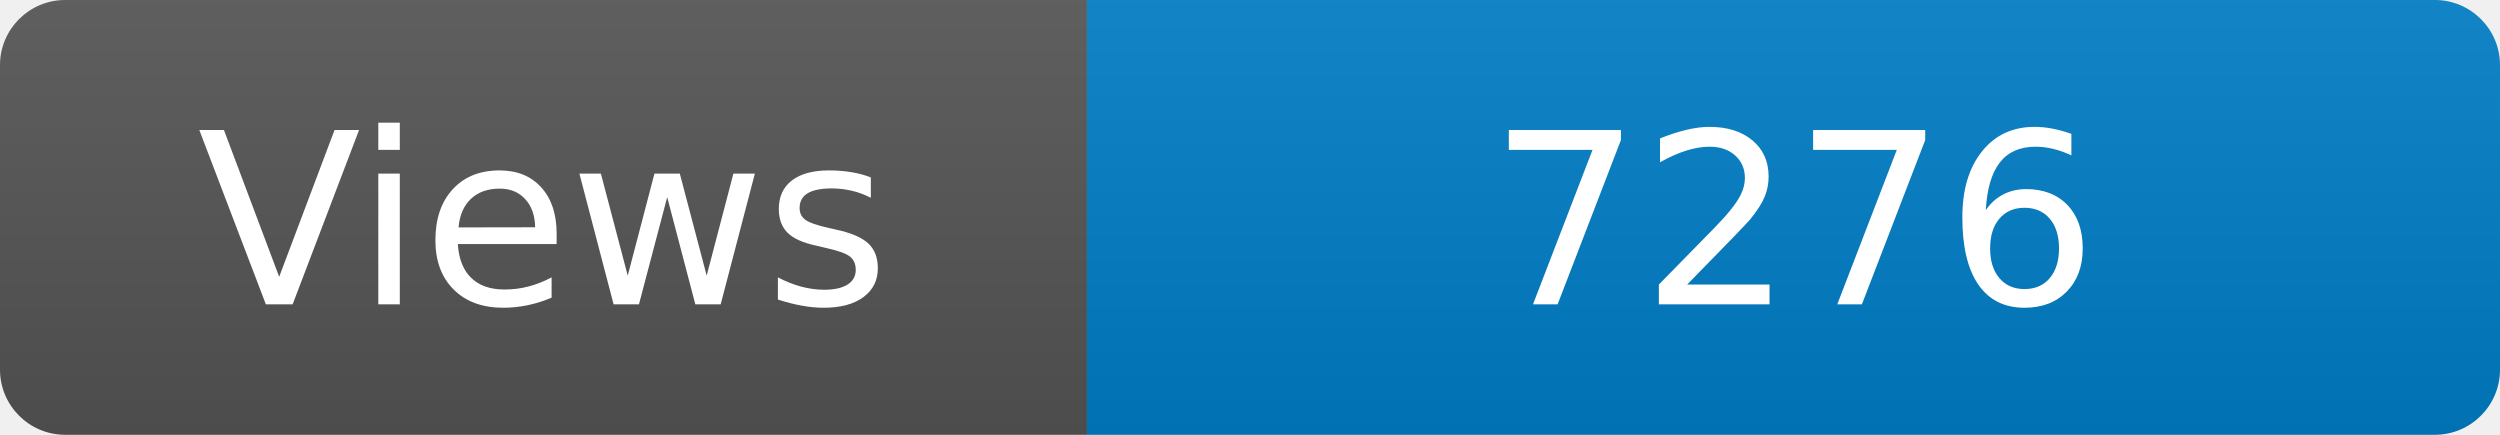
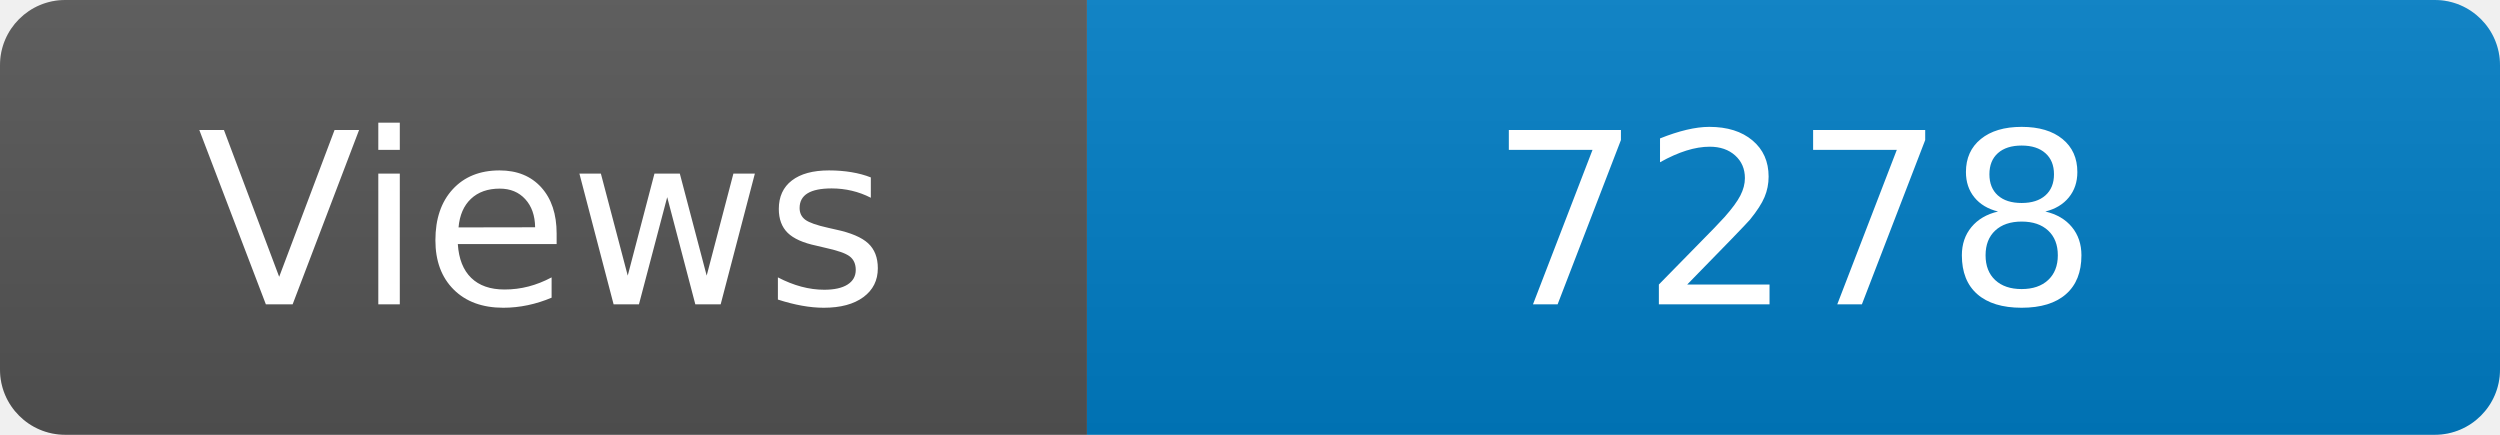
<svg xmlns="http://www.w3.org/2000/svg" width="115" height="20" role="img" aria-label="Maintained?: yes">
  <linearGradient id="s" x2="0" y2="100%">
    <stop offset="0" stop-color="#bbb" stop-opacity=".1" />
    <stop offset="1" stop-opacity=".1" />
  </linearGradient>
  <clipPath id="r">
    <rect width="115" height="20" rx="3" fill="#fff" />
  </clipPath>
  <g clip-path="url(#r)">
    <rect width="50" height="20" fill="#555" />
    <rect x="50" width="160" height="20" fill="#007ec6" />
    <rect width="115" height="20" fill="url(#s)" />
  </g>
  <g fill="#fff" text-anchor="middle" font-family="Verdana,Geneva,DejaVu Sans,sans-serif" font-size="110">
    <text x="250" y="140" transform="scale(.1)" fill="#fff">Views</text>
-     <text x="825" y="140" transform="scale(.1)" fill="#fff">7276</text>
+     <text x="825" y="140" transform="scale(.1)" fill="#fff">7278</text>
  </g>
</svg>
